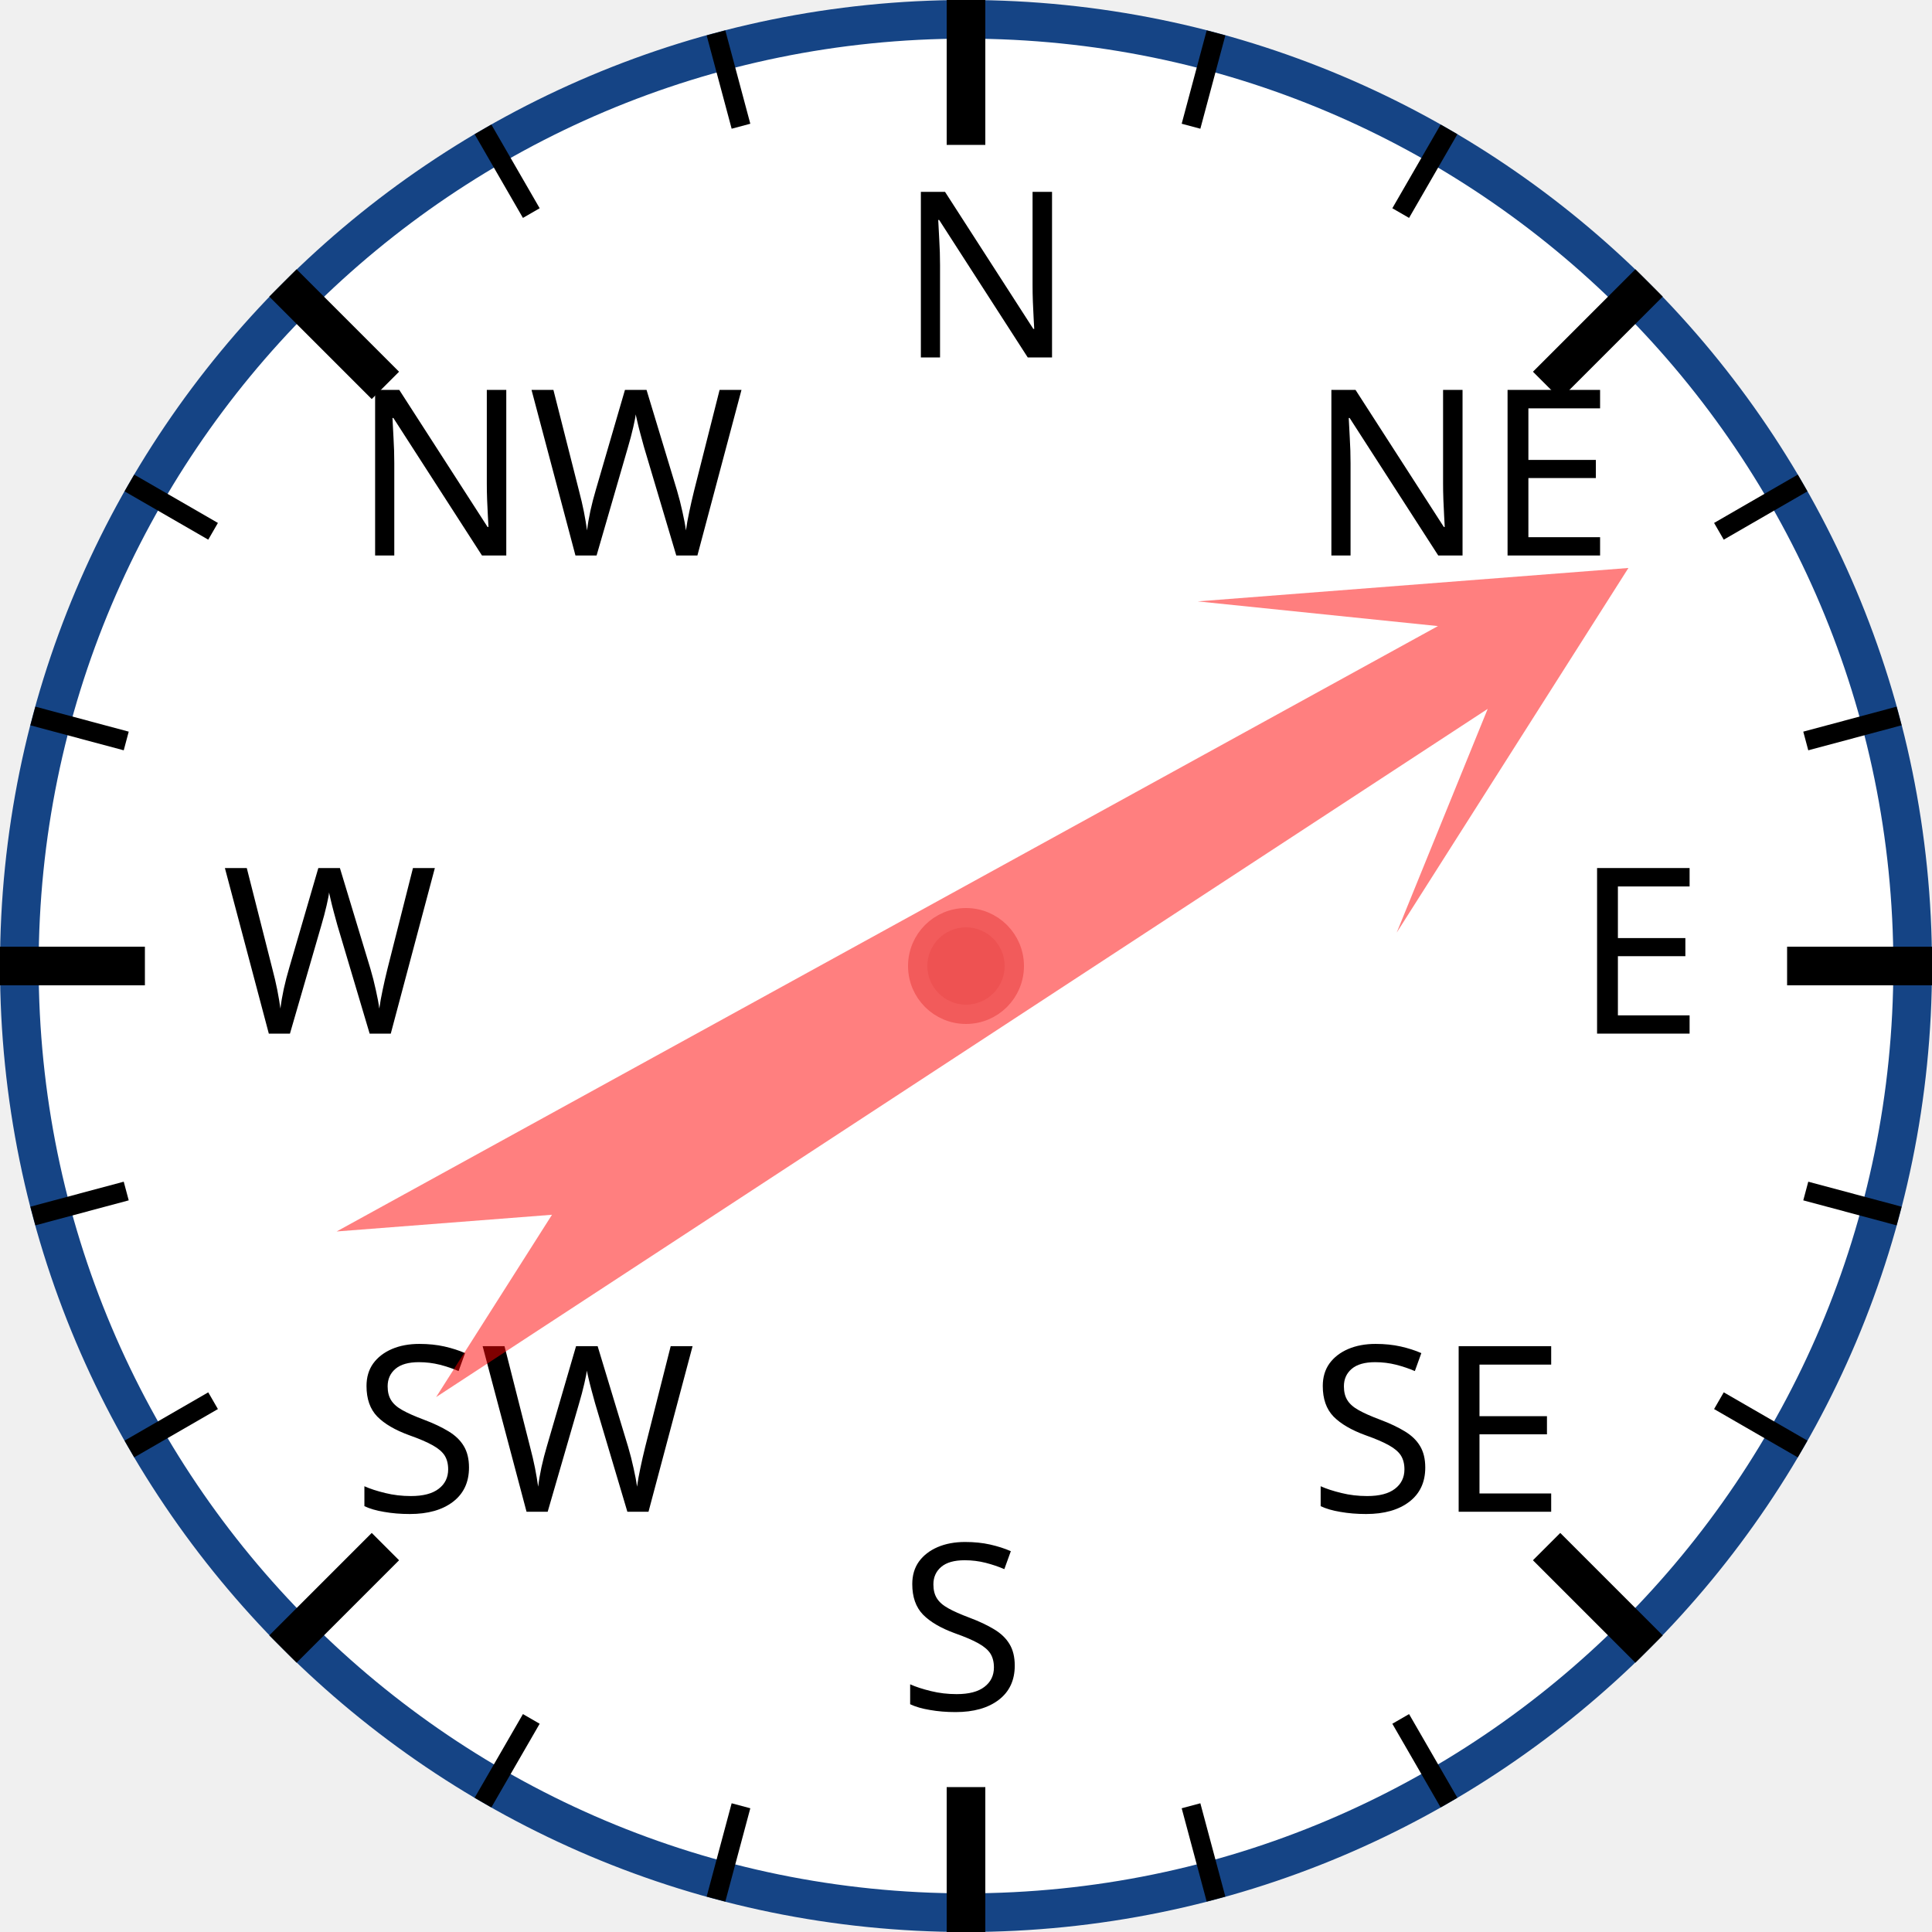
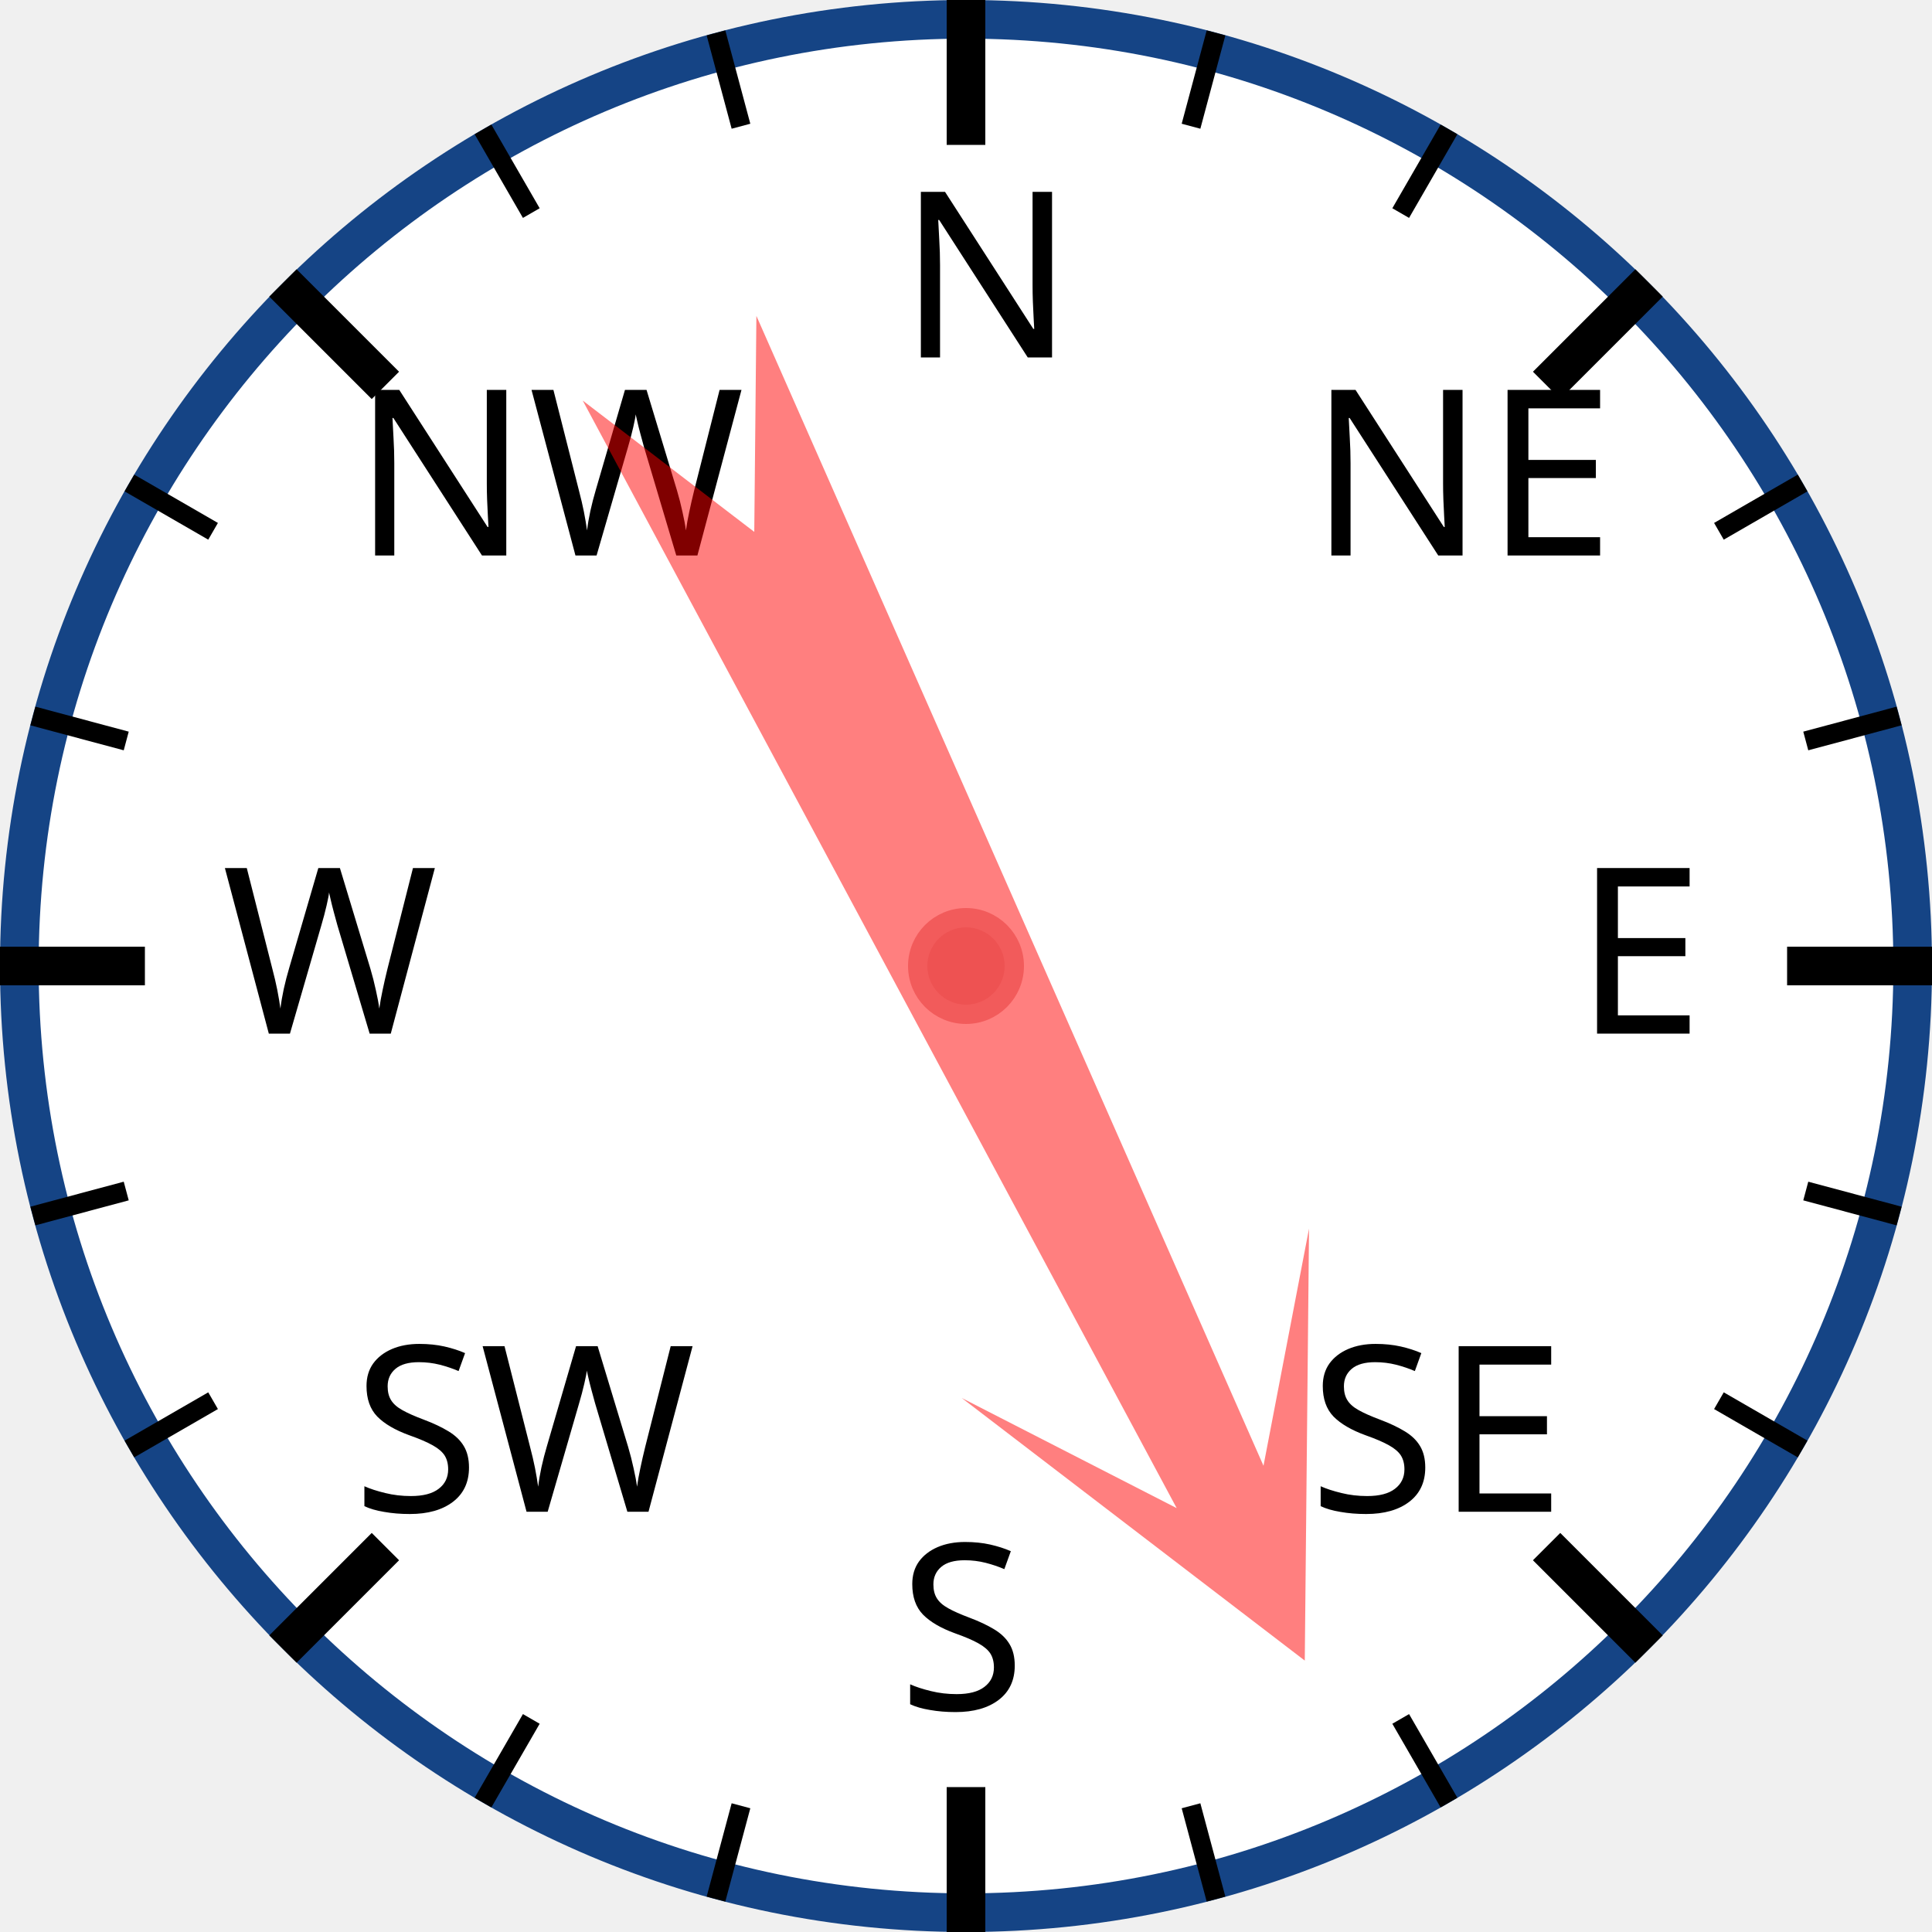
<svg xmlns="http://www.w3.org/2000/svg" width="120px" height="120px" viewBox="0 0 200 200">
  <circle cx="100" cy="100" r="98" style="fill: white; stroke: #154485; stroke-width: 4;" />
  <text x="93.0" y="37.0" style="font-family: sans-serif; font-size: 18pt;">N</text>
  <line x1="100.0" y1="0.0" x2="100.0" y2="15.0" style="stroke: black; stroke-width: 4;" />
  <line x1="74.118" y1="3.407" x2="76.706" y2="13.067" style="stroke: black; stroke-width: 2;" />
  <line x1="50" y1="13.397" x2="55" y2="22.058" style="stroke: black; stroke-width: 2;" />
  <text x="36.503" y="57.503" style="font-family: sans-serif; font-size: 18pt;">NW</text>
  <line x1="29.289" y1="29.289" x2="39.896" y2="39.896" style="stroke: black; stroke-width: 4;" />
  <line x1="13.397" y1="50" x2="22.058" y2="55" style="stroke: black; stroke-width: 2;" />
  <line x1="3.407" y1="74.118" x2="13.067" y2="76.706" style="stroke: black; stroke-width: 2;" />
  <text x="23.0" y="107.0" style="font-family: sans-serif; font-size: 18pt;">W</text>
  <line x1="0.0" y1="100.0" x2="15.0" y2="100.0" style="stroke: black; stroke-width: 4;" />
  <line x1="3.407" y1="125.882" x2="13.067" y2="123.294" style="stroke: black; stroke-width: 2;" />
  <line x1="13.397" y1="150" x2="22.058" y2="145" style="stroke: black; stroke-width: 2;" />
  <text x="36.503" y="156.497" style="font-family: sans-serif; font-size: 18pt;">SW</text>
  <line x1="29.289" y1="170.711" x2="39.896" y2="160.104" style="stroke: black; stroke-width: 4;" />
  <line x1="50" y1="186.603" x2="55" y2="177.942" style="stroke: black; stroke-width: 2;" />
  <line x1="74.118" y1="196.593" x2="76.706" y2="186.933" style="stroke: black; stroke-width: 2;" />
  <text x="93" y="177.0" style="font-family: sans-serif; font-size: 18pt;">S</text>
  <line x1="100" y1="200.0" x2="100" y2="185.0" style="stroke: black; stroke-width: 4;" />
  <line x1="125.882" y1="196.593" x2="123.294" y2="186.933" style="stroke: black; stroke-width: 2;" />
  <line x1="150.0" y1="186.603" x2="145.0" y2="177.942" style="stroke: black; stroke-width: 2;" />
  <text x="135.497" y="156.497" style="font-family: sans-serif; font-size: 18pt;">SE</text>
  <line x1="170.711" y1="170.711" x2="160.104" y2="160.104" style="stroke: black; stroke-width: 4;" />
  <line x1="186.603" y1="150" x2="177.942" y2="145" style="stroke: black; stroke-width: 2;" />
  <line x1="196.593" y1="125.882" x2="186.933" y2="123.294" style="stroke: black; stroke-width: 2;" />
  <text x="163.0" y="107" style="font-family: sans-serif; font-size: 18pt;">E</text>
  <line x1="200.0" y1="100" x2="185.0" y2="100" style="stroke: black; stroke-width: 4;" />
  <line x1="196.593" y1="74.118" x2="186.933" y2="76.706" style="stroke: black; stroke-width: 2;" />
  <line x1="186.603" y1="50" x2="177.942" y2="55" style="stroke: black; stroke-width: 2;" />
  <text x="135.497" y="57.503" style="font-family: sans-serif; font-size: 18pt;">NE</text>
  <line x1="170.711" y1="29.289" x2="160.104" y2="39.896" style="stroke: black; stroke-width: 4;" />
  <line x1="150" y1="13.397" x2="145" y2="22.058" style="stroke: black; stroke-width: 2;" />
  <line x1="125.882" y1="3.407" x2="123.294" y2="13.067" style="stroke: black; stroke-width: 2;" />
-   <polygon points="100 20 120 60 105 40 110 170 100 150 90 170 95 40 80 60" style="fill: red; fill-opacity: 0.5;" transform="rotate(59,100,100)" />
+   <polygon points="100 20 120 60 105 40 110 170 100 150 90 170 95 40 80 60" style="fill: red; fill-opacity: 0.5;" transform="rotate(154,100,100)" />
  <circle cx="100" cy="100" r="5" style="fill: #EE5252; stroke: #F25B5B; stroke-width: 2;" />
</svg>
